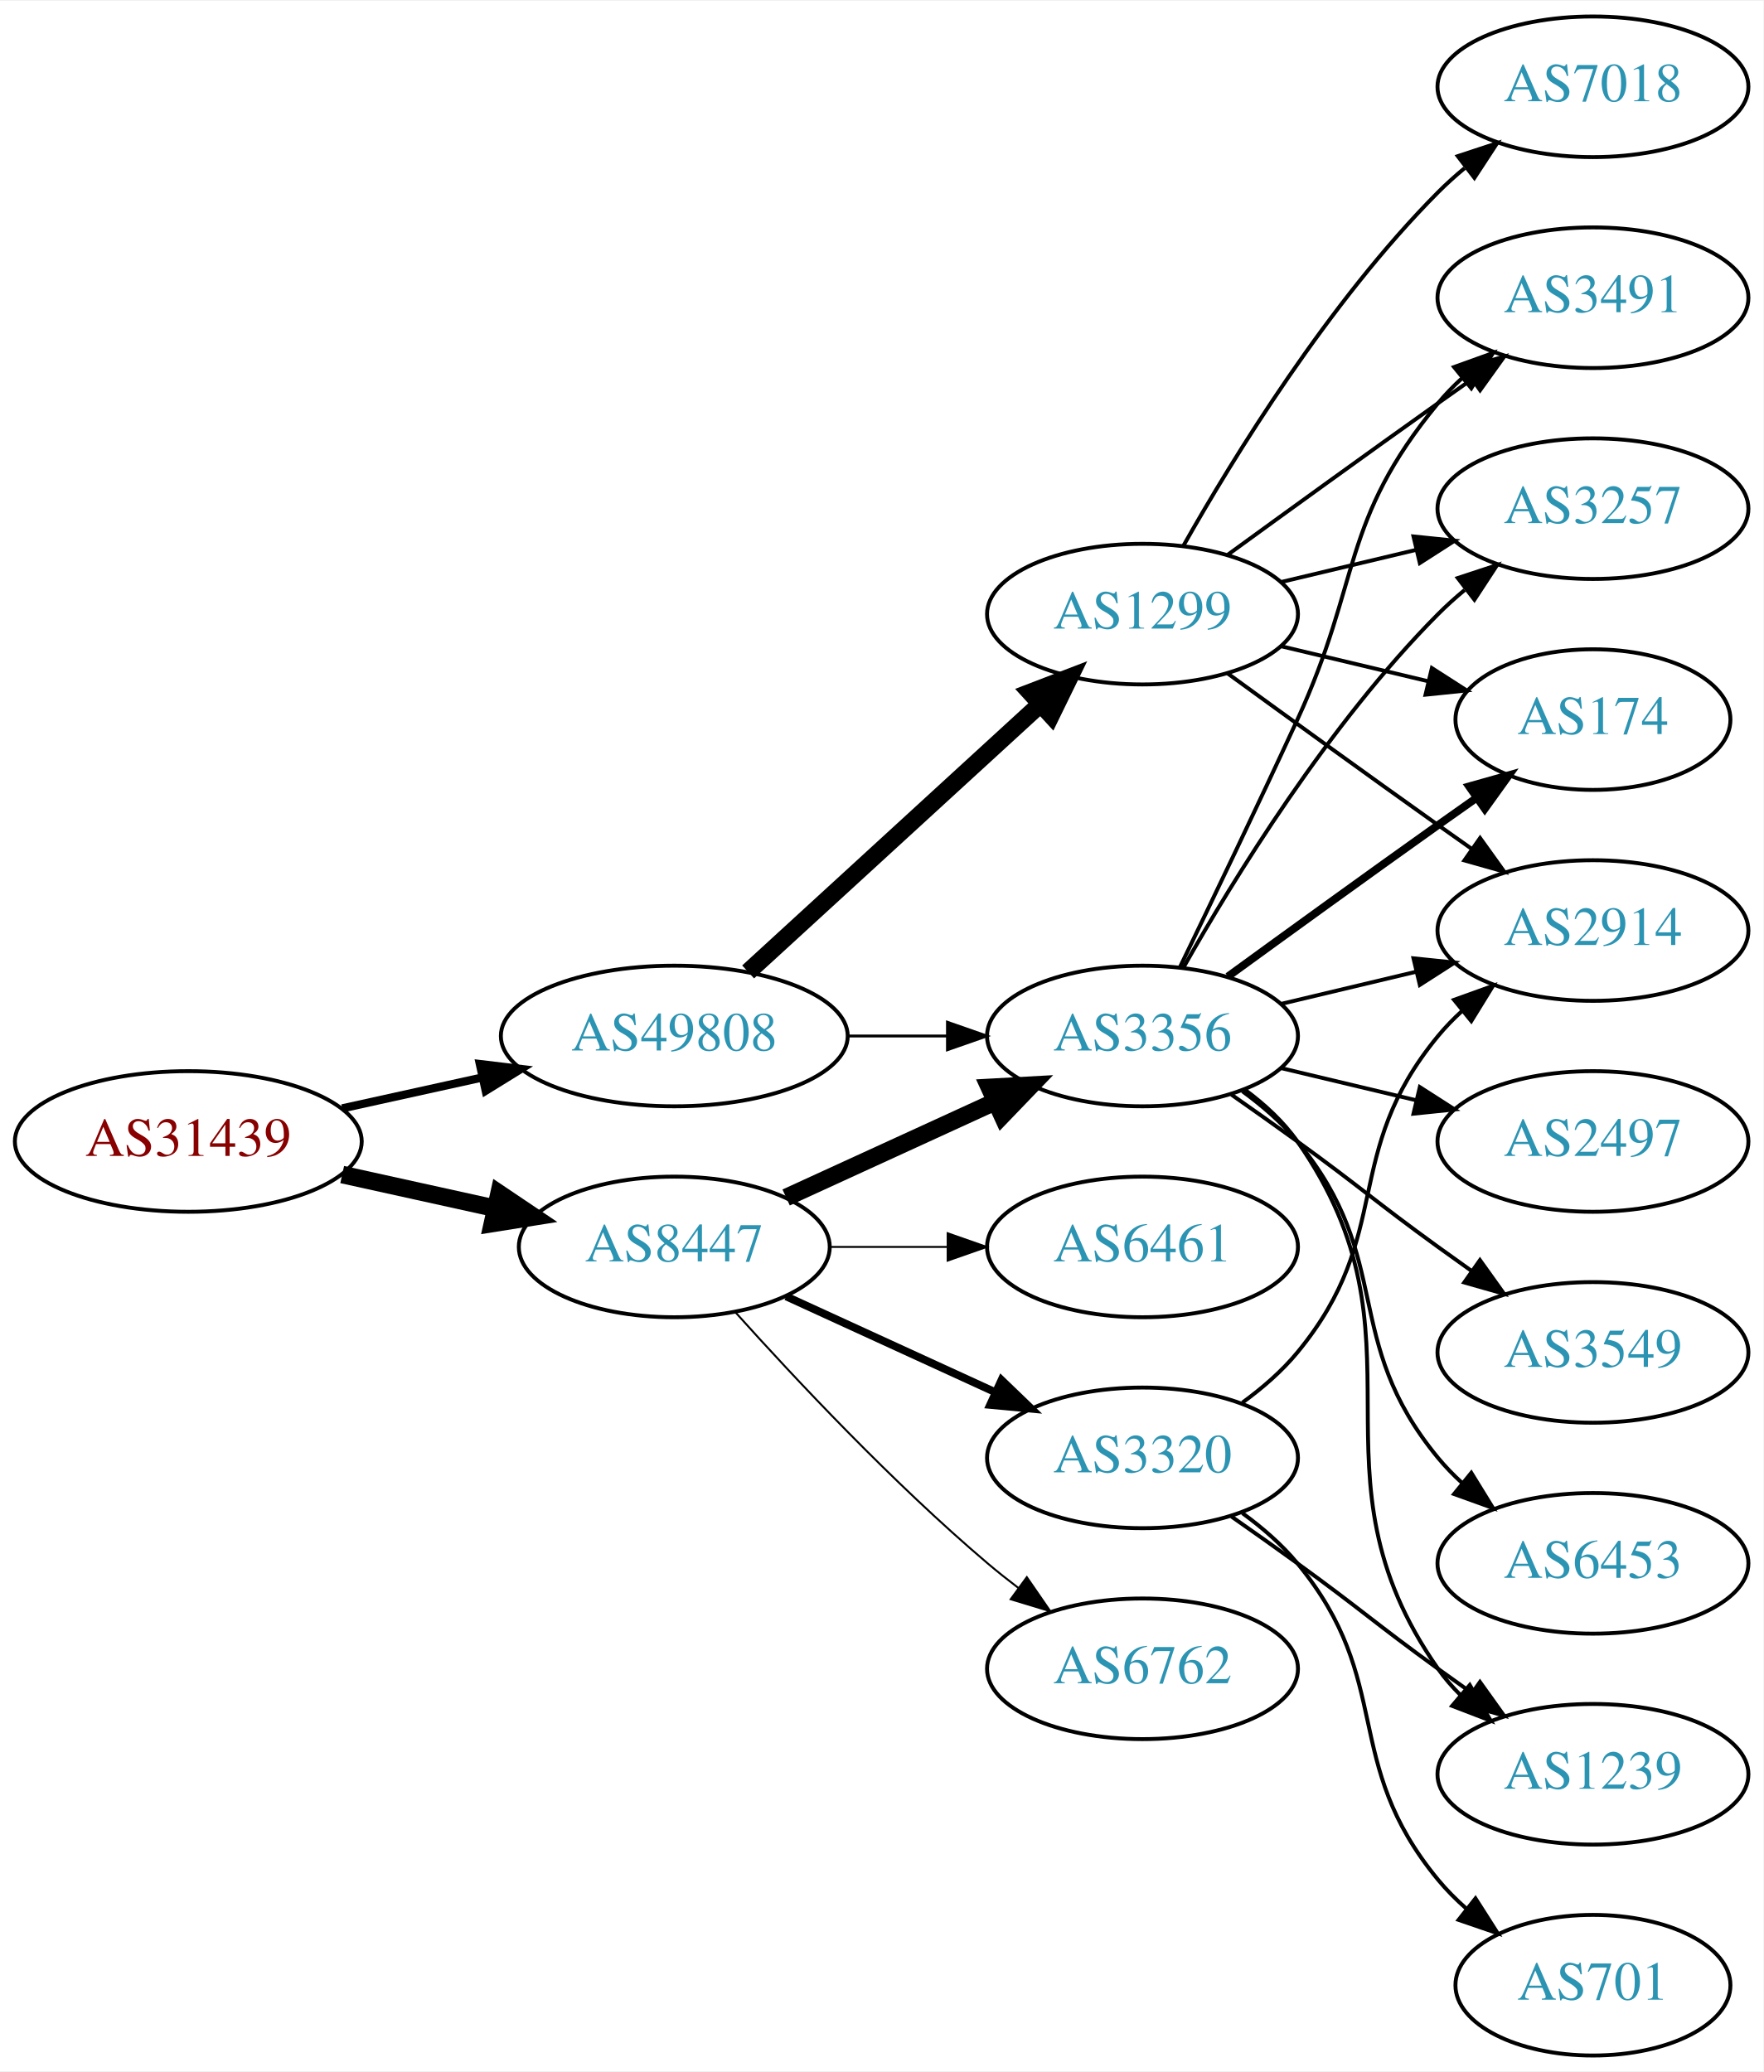
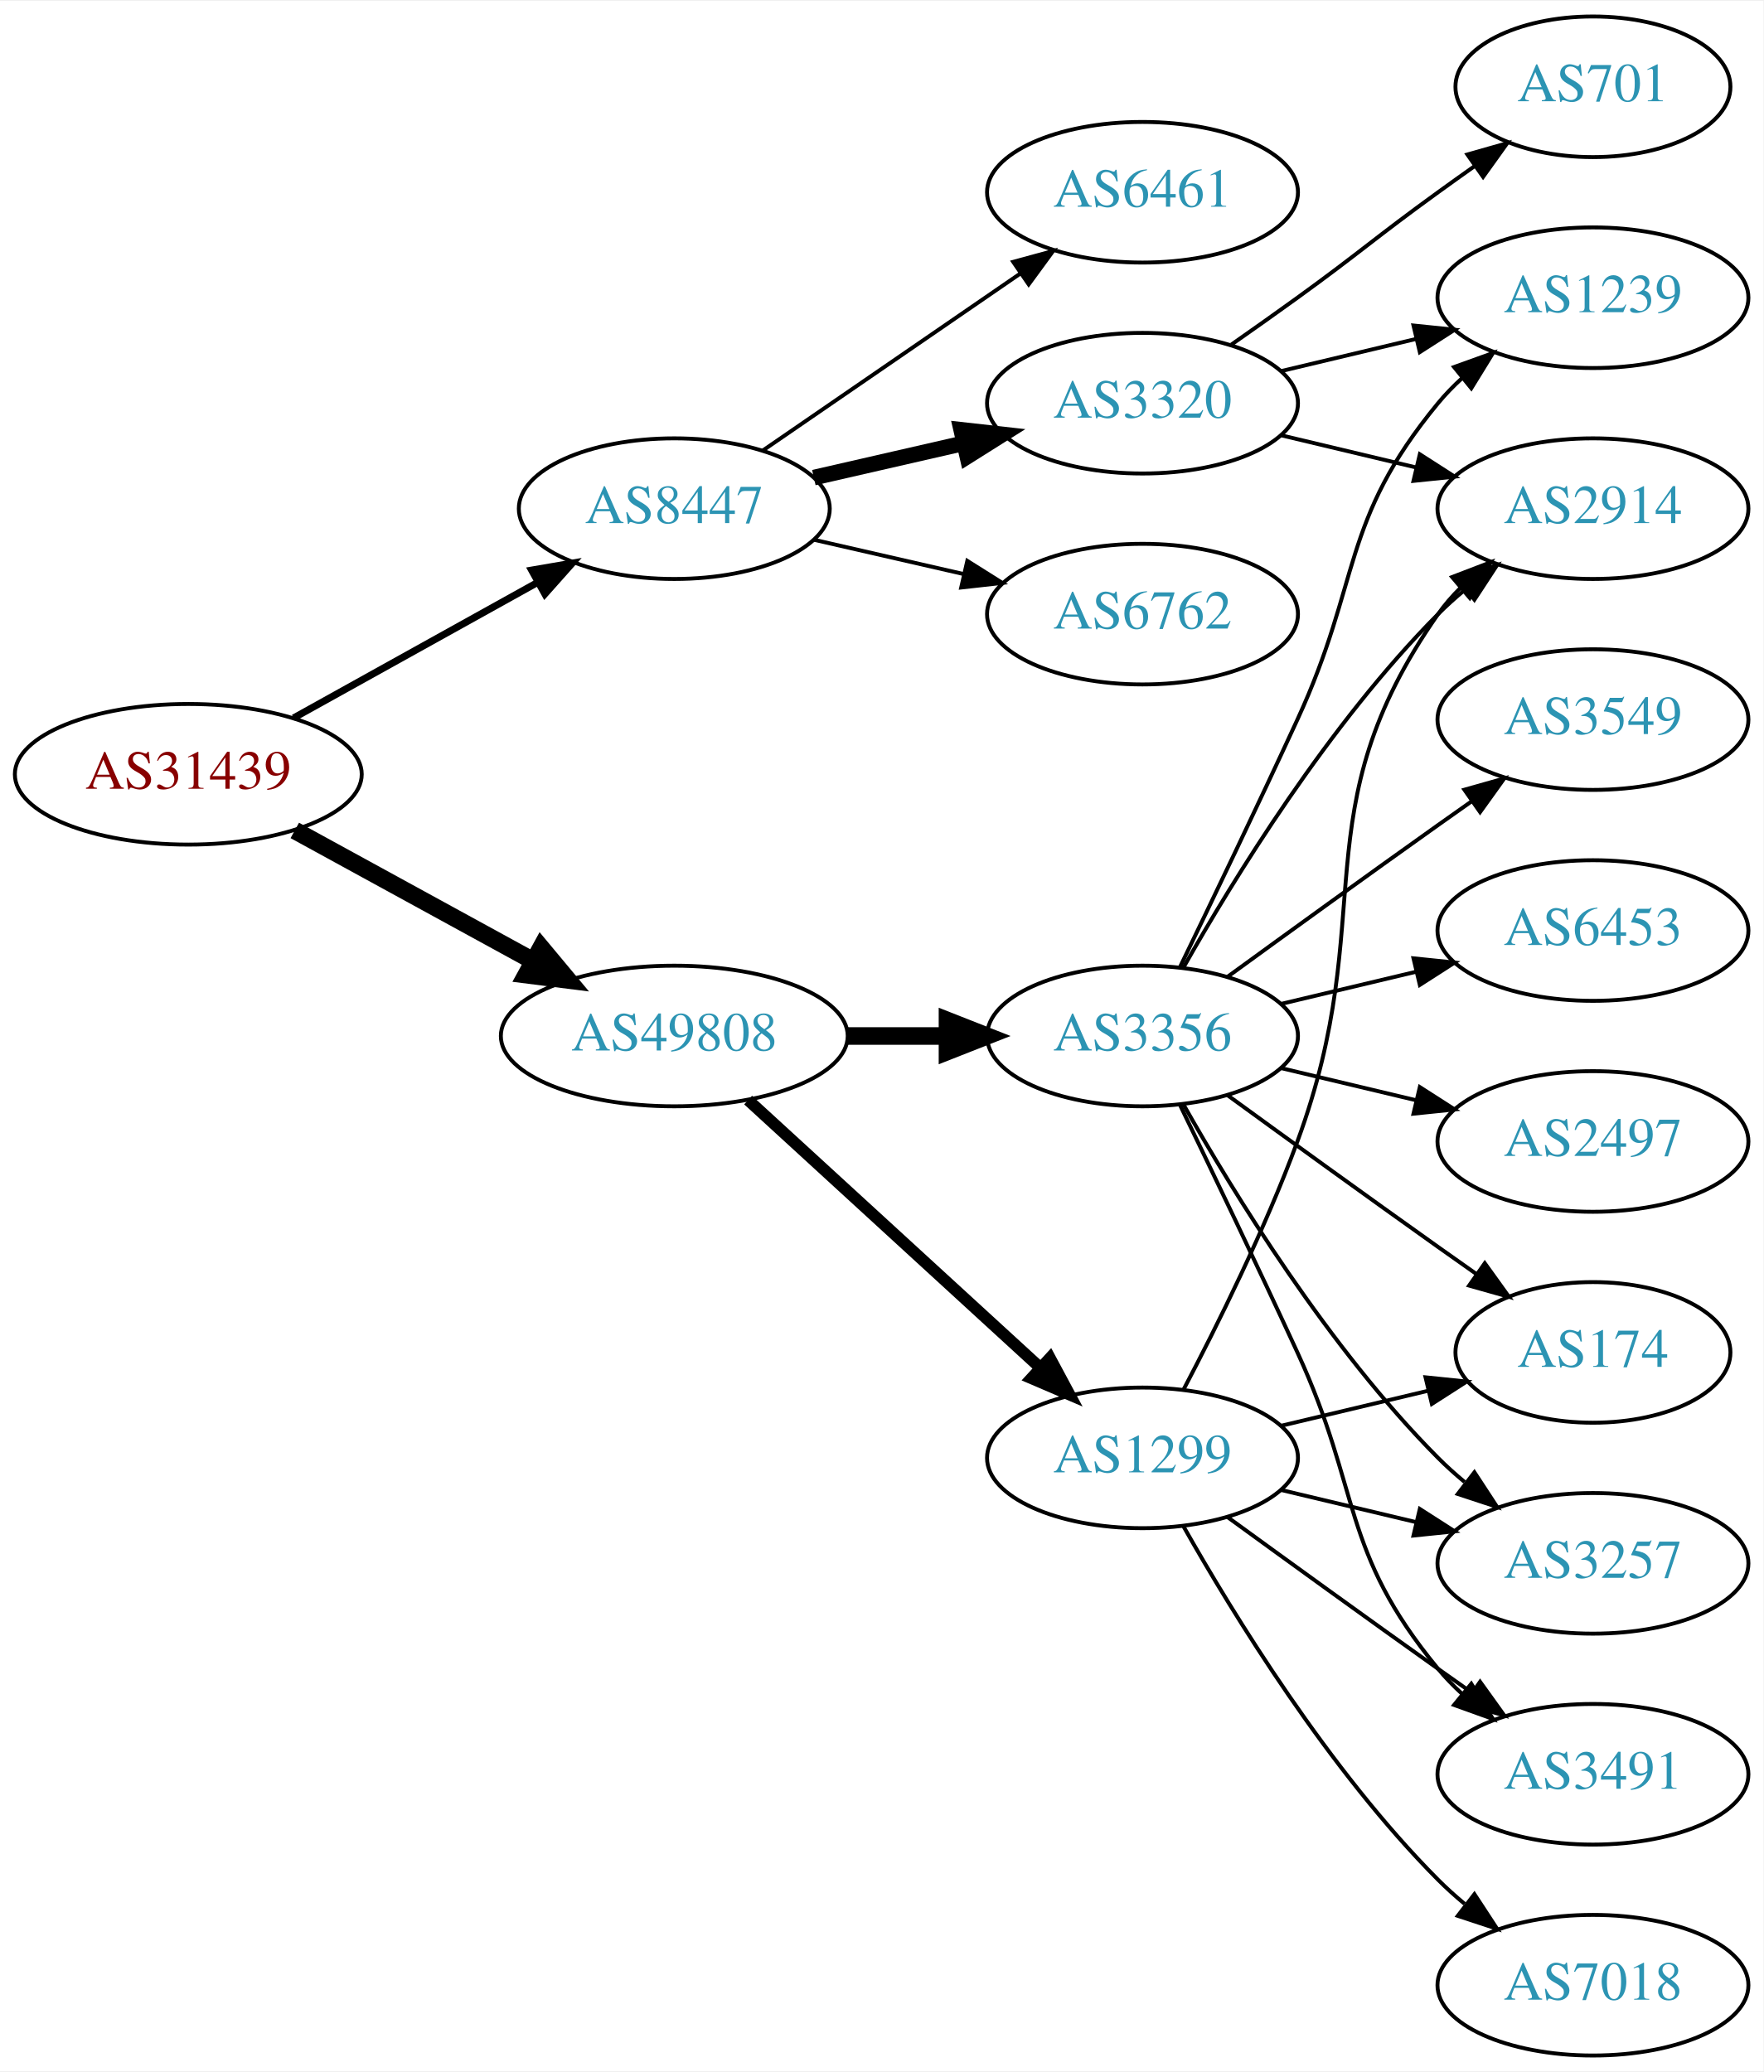
<svg xmlns="http://www.w3.org/2000/svg" xmlns:xlink="http://www.w3.org/1999/xlink" width="451pt" height="530pt" viewBox="0.00 0.00 451.37 530.00">
  <g id="graph0" class="graph" transform="scale(1 1) rotate(0) translate(4 526)">
    <polygon fill="white" stroke="none" points="-4,4 -4,-526 447.37,-526 447.37,4 -4,4" />
    <g id="node1" class="node">
      <g id="a_node1">
        <a xlink:href="/asn/31439" xlink:title="AS31439 ~ OOe Tourismus Technologie GmbH [AT]">
-           <ellipse fill="#ffffff" stroke="black" cx="44.196" cy="-234" rx="44.393" ry="18" />
-           <text text-anchor="middle" x="44.196" y="-230.3" font-family="Times,serif" font-size="14.00" fill="#880000">AS31439</text>
+           <ellipse fill="#ffffff" stroke="black" cx="44.196" cy="-328" rx="44.393" ry="18" />
+           <text text-anchor="middle" x="44.196" y="-324.3" font-family="Times,serif" font-size="14.00" fill="#880000">AS31439</text>
        </a>
      </g>
    </g>
    <g id="node2" class="node">
      <g id="a_node2">
        <a xlink:href="/asn/8447" xlink:title="AS8447 ~ A1 Telekom Austria AG [AT]">
-           <ellipse fill="#ffffff" stroke="black" cx="168.588" cy="-207" rx="39.794" ry="18" />
-           <text text-anchor="middle" x="168.588" y="-203.3" font-family="Times,serif" font-size="14.00" fill="#2c94b3">AS8447</text>
+           <ellipse fill="#ffffff" stroke="black" cx="168.588" cy="-396" rx="39.794" ry="18" />
+           <text text-anchor="middle" x="168.588" y="-392.3" font-family="Times,serif" font-size="14.00" fill="#2c94b3">AS8447</text>
        </a>
      </g>
    </g>
    <g id="edge1" class="edge">
-       <path fill="none" stroke="black" stroke-width="4.5" d="M83.586,-225.531C95.977,-222.798 109.824,-219.743 122.644,-216.915" />
-       <polygon fill="black" stroke="black" stroke-width="4.5" points="123.742,-220.705 132.659,-214.705 122.045,-213.015 123.742,-220.705" />
+       <path fill="none" stroke="black" stroke-width="1.8" d="M71.152,-342.421C89.325,-352.518 113.788,-366.109 133.527,-377.076" />
+       <polygon fill="black" stroke="black" stroke-width="1.8" points="132.065,-380.268 142.507,-382.065 135.465,-374.149 132.065,-380.268" />
    </g>
    <g id="node3" class="node">
      <g id="a_node3">
        <a xlink:href="/asn/49808" xlink:title="AS49808 ~ POWERSPEED-AS [AT]">
          <ellipse fill="#ffffff" stroke="black" cx="168.588" cy="-261" rx="44.393" ry="18" />
          <text text-anchor="middle" x="168.588" y="-257.3" font-family="Times,serif" font-size="14.00" fill="#2c94b3">AS49808</text>
        </a>
      </g>
    </g>
    <g id="edge2" class="edge">
-       <path fill="none" stroke="black" stroke-width="2.1" d="M83.586,-242.469C94.978,-244.982 107.6,-247.767 119.525,-250.397" />
-       <polygon fill="black" stroke="black" stroke-width="2.1" points="118.815,-253.825 129.335,-252.561 120.323,-246.989 118.815,-253.825" />
+       <path fill="none" stroke="black" stroke-width="4.5" d="M71.452,-313.627C89.279,-303.868 113.056,-290.852 132.503,-280.207" />
+       <polygon fill="black" stroke="black" stroke-width="4.5" points="134.494,-283.605 141.375,-275.349 130.713,-276.697 134.494,-283.605" />
    </g>
    <g id="node4" class="node">
      <g id="a_node4">
+         <a xlink:href="/asn/3320" xlink:title="AS3320 ~ DTAG [DE]">
+           <ellipse fill="#ffffff" stroke="black" cx="288.431" cy="-423" rx="39.794" ry="18" />
+           <text text-anchor="middle" x="288.431" y="-419.3" font-family="Times,serif" font-size="14.00" fill="#2c94b3">AS3320</text>
+         </a>
+       </g>
+     </g>
+     <g id="edge3" class="edge">
+       <path fill="none" stroke="black" stroke-width="4" d="M204.308,-403.955C216.307,-406.704 229.928,-409.825 242.621,-412.733" />
+       <polygon fill="black" stroke="black" stroke-width="4" points="242.023,-416.187 252.552,-415.009 243.587,-409.364 242.023,-416.187" />
+     </g>
+     <g id="node5" class="node">
+       <g id="a_node5">
+         <a xlink:href="/asn/6762" xlink:title="AS6762 ~ TELECOM ITALIA SPARKLE S.p.A. [IT]">
+           <ellipse fill="#ffffff" stroke="black" cx="288.431" cy="-369" rx="39.794" ry="18" />
+           <text text-anchor="middle" x="288.431" y="-365.3" font-family="Times,serif" font-size="14.00" fill="#2c94b3">AS6762</text>
+         </a>
+       </g>
+     </g>
+     <g id="edge4" class="edge">
+       <path fill="none" stroke="black" d="M204.308,-388.045C216.307,-385.296 229.928,-382.175 242.621,-379.267" />
+       <polygon fill="black" stroke="black" points="243.587,-382.636 252.552,-376.991 242.023,-375.813 243.587,-382.636" />
+     </g>
+     <g id="node6" class="node">
+       <g id="a_node6">
+         <a xlink:href="/asn/6461" xlink:title="AS6461 ~ Zayo Bandwidth [US]">
+           <ellipse fill="#ffffff" stroke="black" cx="288.431" cy="-477" rx="39.794" ry="18" />
+           <text text-anchor="middle" x="288.431" y="-473.3" font-family="Times,serif" font-size="14.00" fill="#2c94b3">AS6461</text>
+         </a>
+       </g>
+     </g>
+     <g id="edge5" class="edge">
+       <path fill="none" stroke="black" d="M191.202,-410.857C209.691,-423.565 236.505,-441.995 257.134,-456.175" />
+       <polygon fill="black" stroke="black" points="255.331,-459.183 265.555,-461.963 259.296,-453.414 255.331,-459.183" />
+     </g>
+     <g id="node10" class="node">
+       <g id="a_node10">
        <a xlink:href="/asn/3356" xlink:title="AS3356 ~ Level 3 Parent, LLC [US]">
          <ellipse fill="#ffffff" stroke="black" cx="288.431" cy="-261" rx="39.794" ry="18" />
          <text text-anchor="middle" x="288.431" y="-257.3" font-family="Times,serif" font-size="14.00" fill="#2c94b3">AS3356</text>
        </a>
      </g>
    </g>
-     <g id="edge3" class="edge">
-       <path fill="none" stroke="black" stroke-width="4.5" d="M197.217,-219.661C213.174,-226.973 233.445,-236.261 250.727,-244.181" />
-       <polygon fill="black" stroke="black" stroke-width="4.5" points="249.244,-247.832 259.975,-248.419 252.524,-240.673 249.244,-247.832" />
-     </g>
-     <g id="node5" class="node">
-       <g id="a_node5">
-         <a xlink:href="/asn/6762" xlink:title="AS6762 ~ TELECOM ITALIA SPARKLE S.p.A. [IT]">
-           <ellipse fill="#ffffff" stroke="black" cx="288.431" cy="-99" rx="39.794" ry="18" />
-           <text text-anchor="middle" x="288.431" y="-95.3" font-family="Times,serif" font-size="14.00" fill="#2c94b3">AS6762</text>
-         </a>
-       </g>
-     </g>
-     <g id="edge4" class="edge">
-       <path fill="none" stroke="black" stroke-width="0.5" d="M184.234,-190.275C199.535,-173.235 224.632,-146.477 248.784,-126 251.281,-123.883 253.942,-121.768 256.653,-119.707" />
-       <polygon fill="black" stroke="black" stroke-width="0.5" points="258.819,-122.459 264.83,-113.734 254.69,-116.806 258.819,-122.459" />
-     </g>
-     <g id="node6" class="node">
-       <g id="a_node6">
-         <a xlink:href="/asn/3320" xlink:title="AS3320 ~ DTAG [DE]">
+     <g id="edge9" class="edge">
+       <path fill="none" stroke="black" stroke-width="4.5" d="M212.799,-261C221.112,-261 229.875,-261 238.357,-261" />
+       <polygon fill="black" stroke="black" stroke-width="4.5" points="238.516,-264.938 248.516,-261 238.516,-257.063 238.516,-264.938" />
+     </g>
+     <g id="node11" class="node">
+       <g id="a_node11">
+         <a xlink:href="/asn/1299" xlink:title="AS1299 ~ Telia Carrier [EU]">
          <ellipse fill="#ffffff" stroke="black" cx="288.431" cy="-153" rx="39.794" ry="18" />
-           <text text-anchor="middle" x="288.431" y="-149.3" font-family="Times,serif" font-size="14.00" fill="#2c94b3">AS3320</text>
-         </a>
-       </g>
-     </g>
-     <g id="edge5" class="edge">
-       <path fill="none" stroke="black" stroke-width="2" d="M197.217,-194.339C213.174,-187.027 233.445,-177.739 250.727,-169.819" />
-       <polygon fill="black" stroke="black" stroke-width="2" points="252.342,-172.929 259.975,-165.581 249.426,-166.565 252.342,-172.929" />
+           <text text-anchor="middle" x="288.431" y="-149.3" font-family="Times,serif" font-size="14.00" fill="#2c94b3">AS1299</text>
+         </a>
+       </g>
+     </g>
+     <g id="edge10" class="edge">
+       <path fill="none" stroke="black" stroke-width="3" d="M187.486,-244.597C207.414,-226.333 239.772,-196.678 262.249,-176.079" />
+       <polygon fill="black" stroke="black" stroke-width="3" points="264.743,-178.54 269.751,-169.203 260.014,-173.38 264.743,-178.54" />
    </g>
    <g id="node7" class="node">
      <g id="a_node7">
-         <a xlink:href="/asn/6461" xlink:title="AS6461 ~ Zayo Bandwidth [US]">
-           <ellipse fill="#ffffff" stroke="black" cx="288.431" cy="-207" rx="39.794" ry="18" />
-           <text text-anchor="middle" x="288.431" y="-203.3" font-family="Times,serif" font-size="14.00" fill="#2c94b3">AS6461</text>
+         <a xlink:href="/asn/1239" xlink:title="AS1239 ~ Sprint [US]">
+           <ellipse fill="#ffffff" stroke="black" cx="403.724" cy="-450" rx="39.794" ry="18" />
+           <text text-anchor="middle" x="403.724" y="-446.3" font-family="Times,serif" font-size="14.00" fill="#2c94b3">AS1239</text>
        </a>
      </g>
    </g>
    <g id="edge6" class="edge">
-       <path fill="none" stroke="black" stroke-width="0.5" d="M208.501,-207C218.054,-207 228.404,-207 238.367,-207" />
-       <polygon fill="black" stroke="black" stroke-width="0.5" points="238.559,-210.5 248.559,-207 238.559,-203.5 238.559,-210.5" />
-     </g>
-     <g id="edge19" class="edge">
-       <path fill="none" stroke="black" stroke-width="0.75" d="M212.799,-261C221.112,-261 229.875,-261 238.357,-261" />
-       <polygon fill="black" stroke="black" stroke-width="0.75" points="238.516,-264.5 248.516,-261 238.516,-257.5 238.516,-264.5" />
-     </g>
-     <g id="node17" class="node">
-       <g id="a_node17">
-         <a xlink:href="/asn/1299" xlink:title="AS1299 ~ Telia Carrier [EU]">
-           <ellipse fill="#ffffff" stroke="black" cx="288.431" cy="-369" rx="39.794" ry="18" />
-           <text text-anchor="middle" x="288.431" y="-365.3" font-family="Times,serif" font-size="14.00" fill="#2c94b3">AS1299</text>
-         </a>
-       </g>
-     </g>
-     <g id="edge18" class="edge">
-       <path fill="none" stroke="black" stroke-width="4.5" d="M187.486,-277.403C207.414,-295.667 239.772,-325.322 262.249,-345.921" />
-       <polygon fill="black" stroke="black" stroke-width="4.5" points="259.718,-348.943 269.751,-352.797 265.039,-343.137 259.718,-348.943" />
+       <path fill="none" stroke="black" d="M324.038,-431.248C334.909,-433.838 347.064,-436.735 358.506,-439.462" />
+       <polygon fill="black" stroke="black" points="357.789,-442.889 368.328,-441.803 359.412,-436.08 357.789,-442.889" />
    </g>
    <g id="node8" class="node">
      <g id="a_node8">
-         <a xlink:href="/asn/3491" xlink:title="AS3491 ~ PCCW Global, Inc. [US]">
-           <ellipse fill="#ffffff" stroke="black" cx="403.724" cy="-450" rx="39.794" ry="18" />
-           <text text-anchor="middle" x="403.724" y="-446.3" font-family="Times,serif" font-size="14.00" fill="#2c94b3">AS3491</text>
+         <a xlink:href="/asn/2914" xlink:title="AS2914 ~ NTT America, Inc. [US]">
+           <ellipse fill="#ffffff" stroke="black" cx="403.724" cy="-396" rx="39.794" ry="18" />
+           <text text-anchor="middle" x="403.724" y="-392.3" font-family="Times,serif" font-size="14.00" fill="#2c94b3">AS2914</text>
        </a>
      </g>
    </g>
    <g id="edge7" class="edge">
+       <path fill="none" stroke="black" d="M324.038,-414.752C334.909,-412.162 347.064,-409.265 358.506,-406.538" />
+       <polygon fill="black" stroke="black" points="359.412,-409.92 368.328,-404.197 357.789,-403.111 359.412,-409.92" />
+     </g>
+     <g id="node9" class="node">
+       <g id="a_node9">
+         <a xlink:href="/asn/701" xlink:title="AS701 ~ UUNET [US]">
+           <ellipse fill="#ffffff" stroke="black" cx="403.724" cy="-504" rx="35.194" ry="18" />
+           <text text-anchor="middle" x="403.724" y="-500.3" font-family="Times,serif" font-size="14.00" fill="#2c94b3">AS701</text>
+         </a>
+       </g>
+     </g>
+     <g id="edge8" class="edge">
+       <path fill="none" stroke="black" d="M311.188,-438.009C316.722,-441.879 322.641,-446.064 328.077,-450 344.277,-461.729 347.877,-465.271 364.077,-477 367.106,-479.193 370.285,-481.463 373.463,-483.713" />
+       <polygon fill="black" stroke="black" points="371.58,-486.667 381.774,-489.555 375.606,-480.941 371.58,-486.667" />
+     </g>
+     <g id="edge16" class="edge">
      <path fill="none" stroke="black" d="M298.012,-278.633C305.936,-294.998 317.972,-320.065 328.077,-342 344.561,-377.781 339.013,-392.606 364.077,-423 365.932,-425.25 368.02,-427.396 370.238,-429.424" />
      <polygon fill="black" stroke="black" points="368.174,-432.256 378.143,-435.844 372.587,-426.823 368.174,-432.256" />
    </g>
-     <g id="node9" class="node">
-       <g id="a_node9">
-         <a xlink:href="/asn/3549" xlink:title="AS3549 ~ Level 3 Parent, LLC [US]">
-           <ellipse fill="#ffffff" stroke="black" cx="403.724" cy="-180" rx="39.794" ry="18" />
-           <text text-anchor="middle" x="403.724" y="-176.3" font-family="Times,serif" font-size="14.00" fill="#2c94b3">AS3549</text>
-         </a>
-       </g>
-     </g>
-     <g id="edge8" class="edge">
-       <path fill="none" stroke="black" d="M311.188,-245.991C316.722,-242.121 322.641,-237.936 328.077,-234 344.277,-222.271 347.877,-218.729 364.077,-207 366.88,-204.971 369.812,-202.875 372.752,-200.79" />
-       <polygon fill="black" stroke="black" points="374.803,-203.627 380.967,-195.009 370.775,-197.903 374.803,-203.627" />
-     </g>
-     <g id="node10" class="node">
-       <g id="a_node10">
-         <a xlink:href="/asn/1239" xlink:title="AS1239 ~ Sprint [US]">
-           <ellipse fill="#ffffff" stroke="black" cx="403.724" cy="-72" rx="39.794" ry="18" />
-           <text text-anchor="middle" x="403.724" y="-68.3" font-family="Times,serif" font-size="14.00" fill="#2c94b3">AS1239</text>
-         </a>
-       </g>
-     </g>
-     <g id="edge9" class="edge">
-       <path fill="none" stroke="black" d="M314.59,-247.284C319.654,-243.545 324.51,-239.096 328.077,-234 363.691,-183.131 328.464,-149.869 364.077,-99 365.75,-96.611 367.705,-94.365 369.832,-92.267" />
-       <polygon fill="black" stroke="black" points="372.196,-94.851 377.564,-85.716 367.672,-89.51 372.196,-94.851" />
-     </g>
-     <g id="node11" class="node">
-       <g id="a_node11">
-         <a xlink:href="/asn/6453" xlink:title="AS6453 ~ TATA COMMUNICATIONS (AMERICA) INC [US]">
-           <ellipse fill="#ffffff" stroke="black" cx="403.724" cy="-126" rx="39.794" ry="18" />
-           <text text-anchor="middle" x="403.724" y="-122.3" font-family="Times,serif" font-size="14.00" fill="#2c94b3">AS6453</text>
-         </a>
-       </g>
-     </g>
-     <g id="edge10" class="edge">
-       <path fill="none" stroke="black" d="M314.012,-246.844C319.106,-243.128 324.12,-238.799 328.077,-234 353.142,-203.606 339.013,-183.394 364.077,-153 365.932,-150.75 368.02,-148.604 370.238,-146.576" />
-       <polygon fill="black" stroke="black" points="372.587,-149.177 378.143,-140.156 368.174,-143.744 372.587,-149.177" />
+     <g id="edge15" class="edge">
+       <path fill="none" stroke="black" d="M298.891,-278.49C311.672,-301.096 336.105,-340.886 364.077,-369 366.188,-371.121 368.484,-373.188 370.87,-375.171" />
+       <polygon fill="black" stroke="black" points="369.122,-378.242 379.185,-381.556 373.385,-372.69 369.122,-378.242" />
    </g>
    <g id="node12" class="node">
      <g id="a_node12">
-         <a xlink:href="/asn/2914" xlink:title="AS2914 ~ NTT America, Inc. [US]">
-           <ellipse fill="#ffffff" stroke="black" cx="403.724" cy="-288" rx="39.794" ry="18" />
-           <text text-anchor="middle" x="403.724" y="-284.3" font-family="Times,serif" font-size="14.00" fill="#2c94b3">AS2914</text>
+         <a xlink:href="/asn/3491" xlink:title="AS3491 ~ PCCW Global, Inc. [US]">
+           <ellipse fill="#ffffff" stroke="black" cx="403.724" cy="-72" rx="39.794" ry="18" />
+           <text text-anchor="middle" x="403.724" y="-68.3" font-family="Times,serif" font-size="14.00" fill="#2c94b3">AS3491</text>
        </a>
      </g>
    </g>
    <g id="edge11" class="edge">
-       <path fill="none" stroke="black" d="M324.038,-269.248C334.909,-271.838 347.064,-274.735 358.506,-277.462" />
-       <polygon fill="black" stroke="black" points="357.789,-280.889 368.328,-279.803 359.412,-274.08 357.789,-280.889" />
+       <path fill="none" stroke="black" d="M298.012,-243.367C305.936,-227.002 317.972,-201.935 328.077,-180 344.561,-144.219 339.013,-129.394 364.077,-99 365.932,-96.751 368.02,-94.604 370.238,-92.576" />
+       <polygon fill="black" stroke="black" points="372.587,-95.177 378.143,-86.156 368.174,-89.744 372.587,-95.177" />
    </g>
    <g id="node13" class="node">
      <g id="a_node13">
-         <a xlink:href="/asn/3257" xlink:title="AS3257 ~ GTT [DE]">
-           <ellipse fill="#ffffff" stroke="black" cx="403.724" cy="-396" rx="39.794" ry="18" />
-           <text text-anchor="middle" x="403.724" y="-392.3" font-family="Times,serif" font-size="14.00" fill="#2c94b3">AS3257</text>
-         </a>
-       </g>
-     </g>
-     <g id="edge12" class="edge">
-       <path fill="none" stroke="black" d="M298.891,-278.49C311.672,-301.096 336.105,-340.886 364.077,-369 366.188,-371.121 368.484,-373.188 370.87,-375.171" />
-       <polygon fill="black" stroke="black" points="369.122,-378.242 379.185,-381.556 373.385,-372.69 369.122,-378.242" />
-     </g>
-     <g id="node14" class="node">
-       <g id="a_node14">
        <a xlink:href="/asn/2497" xlink:title="AS2497 ~ Internet Initiative Japan Inc. [JP]">
          <ellipse fill="#ffffff" stroke="black" cx="403.724" cy="-234" rx="39.794" ry="18" />
          <text text-anchor="middle" x="403.724" y="-230.3" font-family="Times,serif" font-size="14.00" fill="#2c94b3">AS2497</text>
        </a>
      </g>
    </g>
-     <g id="edge13" class="edge">
+     <g id="edge12" class="edge">
      <path fill="none" stroke="black" d="M324.038,-252.752C334.909,-250.162 347.064,-247.265 358.506,-244.538" />
      <polygon fill="black" stroke="black" points="359.412,-247.92 368.328,-242.197 357.789,-241.111 359.412,-247.92" />
+     </g>
+     <g id="node14" class="node">
+       <g id="a_node14">
+         <a xlink:href="/asn/3549" xlink:title="AS3549 ~ Level 3 Parent, LLC [US]">
+           <ellipse fill="#ffffff" stroke="black" cx="403.724" cy="-342" rx="39.794" ry="18" />
+           <text text-anchor="middle" x="403.724" y="-338.3" font-family="Times,serif" font-size="14.00" fill="#2c94b3">AS3549</text>
+         </a>
+       </g>
+     </g>
+     <g id="edge13" class="edge">
+       <path fill="none" stroke="black" d="M310.279,-276.222C325.213,-287.091 345.827,-302.025 364.077,-315 366.898,-317.005 369.841,-319.085 372.789,-321.159" />
+       <polygon fill="black" stroke="black" points="370.816,-324.05 381.013,-326.926 374.835,-318.319 370.816,-324.05" />
    </g>
    <g id="node15" class="node">
      <g id="a_node15">
        <a xlink:href="/asn/174" xlink:title="AS174 ~ Cogent Communications [US]">
-           <ellipse fill="#ffffff" stroke="black" cx="403.724" cy="-342" rx="35.194" ry="18" />
-           <text text-anchor="middle" x="403.724" y="-338.3" font-family="Times,serif" font-size="14.00" fill="#2c94b3">AS174</text>
+           <ellipse fill="#ffffff" stroke="black" cx="403.724" cy="-180" rx="35.194" ry="18" />
+           <text text-anchor="middle" x="403.724" y="-176.3" font-family="Times,serif" font-size="14.00" fill="#2c94b3">AS174</text>
        </a>
      </g>
    </g>
    <g id="edge14" class="edge">
-       <path fill="none" stroke="black" stroke-width="2" d="M310.279,-276.222C325.213,-287.091 345.827,-302.025 364.077,-315 367.288,-317.282 370.657,-319.661 374.011,-322.018" />
-       <polygon fill="black" stroke="black" stroke-width="2" points="372.023,-324.899 382.222,-327.77 376.039,-319.166 372.023,-324.899" />
-     </g>
-     <g id="edge16" class="edge">
-       <path fill="none" stroke="black" d="M311.188,-137.991C316.722,-134.121 322.641,-129.936 328.077,-126 344.277,-114.271 347.877,-110.729 364.077,-99 366.88,-96.971 369.812,-94.875 372.752,-92.79" />
-       <polygon fill="black" stroke="black" points="374.803,-95.627 380.967,-87.009 370.775,-89.903 374.803,-95.627" />
-     </g>
-     <g id="edge15" class="edge">
-       <path fill="none" stroke="black" d="M314.012,-167.156C319.106,-170.872 324.12,-175.201 328.077,-180 353.142,-210.394 339.013,-230.606 364.077,-261 365.932,-263.25 368.02,-265.396 370.238,-267.424" />
-       <polygon fill="black" stroke="black" points="368.174,-270.256 378.143,-273.844 372.587,-264.823 368.174,-270.256" />
+       <path fill="none" stroke="black" d="M310.279,-245.778C325.213,-234.909 345.827,-219.975 364.077,-207 367.288,-204.718 370.657,-202.339 374.011,-199.982" />
+       <polygon fill="black" stroke="black" points="376.039,-202.834 382.222,-194.23 372.023,-197.101 376.039,-202.834" />
    </g>
    <g id="node16" class="node">
      <g id="a_node16">
-         <a xlink:href="/asn/701" xlink:title="AS701 ~ UUNET [US]">
-           <ellipse fill="#ffffff" stroke="black" cx="403.724" cy="-18" rx="35.194" ry="18" />
-           <text text-anchor="middle" x="403.724" y="-14.3" font-family="Times,serif" font-size="14.00" fill="#2c94b3">AS701</text>
+         <a xlink:href="/asn/3257" xlink:title="AS3257 ~ GTT [DE]">
+           <ellipse fill="#ffffff" stroke="black" cx="403.724" cy="-126" rx="39.794" ry="18" />
+           <text text-anchor="middle" x="403.724" y="-122.3" font-family="Times,serif" font-size="14.00" fill="#2c94b3">AS3257</text>
        </a>
      </g>
    </g>
    <g id="edge17" class="edge">
-       <path fill="none" stroke="black" d="M314.012,-138.844C319.106,-135.128 324.12,-130.799 328.077,-126 353.142,-95.606 339.013,-75.394 364.077,-45 366.212,-42.411 368.655,-39.959 371.251,-37.666" />
-       <polygon fill="black" stroke="black" points="373.66,-40.224 379.35,-31.288 369.329,-34.725 373.66,-40.224" />
-     </g>
-     <g id="edge22" class="edge">
-       <path fill="none" stroke="black" d="M310.279,-384.222C325.213,-395.091 345.827,-410.025 364.077,-423 366.898,-425.005 369.841,-427.085 372.789,-429.159" />
-       <polygon fill="black" stroke="black" points="370.816,-432.05 381.013,-434.926 374.835,-426.319 370.816,-432.05" />
+       <path fill="none" stroke="black" d="M298.891,-243.51C311.672,-220.904 336.105,-181.114 364.077,-153 366.188,-150.879 368.484,-148.812 370.87,-146.829" />
+       <polygon fill="black" stroke="black" points="373.385,-149.31 379.185,-140.444 369.122,-143.758 373.385,-149.31" />
+     </g>
+     <g id="node17" class="node">
+       <g id="a_node17">
+         <a xlink:href="/asn/6453" xlink:title="AS6453 ~ TATA COMMUNICATIONS (AMERICA) INC [US]">
+           <ellipse fill="#ffffff" stroke="black" cx="403.724" cy="-288" rx="39.794" ry="18" />
+           <text text-anchor="middle" x="403.724" y="-284.3" font-family="Times,serif" font-size="14.00" fill="#2c94b3">AS6453</text>
+         </a>
+       </g>
+     </g>
+     <g id="edge18" class="edge">
+       <path fill="none" stroke="black" d="M324.038,-269.248C334.909,-271.838 347.064,-274.735 358.506,-277.462" />
+       <polygon fill="black" stroke="black" points="357.789,-280.889 368.328,-279.803 359.412,-274.08 357.789,-280.889" />
    </g>
    <g id="edge21" class="edge">
-       <path fill="none" stroke="black" d="M310.279,-353.778C325.213,-342.909 345.827,-327.975 364.077,-315 366.898,-312.995 369.841,-310.915 372.789,-308.841" />
-       <polygon fill="black" stroke="black" points="374.835,-311.681 381.013,-303.074 370.816,-305.95 374.835,-311.681" />
-     </g>
-     <g id="edge24" class="edge">
-       <path fill="none" stroke="black" d="M324.038,-377.248C334.909,-379.838 347.064,-382.735 358.506,-385.462" />
-       <polygon fill="black" stroke="black" points="357.789,-388.889 368.328,-387.803 359.412,-382.08 357.789,-388.889" />
+       <path fill="none" stroke="black" d="M298.998,-170.606C307.484,-186.745 319.784,-211.484 328.077,-234 349.538,-292.27 328.464,-318.131 364.077,-369 365.75,-371.389 367.705,-373.635 369.832,-375.733" />
+       <polygon fill="black" stroke="black" points="367.672,-378.49 377.564,-382.284 372.196,-373.149 367.672,-378.49" />
    </g>
    <g id="edge20" class="edge">
-       <path fill="none" stroke="black" d="M324.038,-360.752C335.833,-357.942 349.137,-354.771 361.405,-351.847" />
-       <polygon fill="black" stroke="black" points="362.494,-355.186 371.41,-349.463 360.871,-348.376 362.494,-355.186" />
+       <path fill="none" stroke="black" d="M310.279,-137.778C325.213,-126.909 345.827,-111.975 364.077,-99 366.898,-96.995 369.841,-94.915 372.789,-92.841" />
+       <polygon fill="black" stroke="black" points="374.835,-95.681 381.013,-87.074 370.816,-89.95 374.835,-95.681" />
+     </g>
+     <g id="edge23" class="edge">
+       <path fill="none" stroke="black" d="M324.038,-161.248C335.833,-164.058 349.137,-167.229 361.405,-170.153" />
+       <polygon fill="black" stroke="black" points="360.871,-173.624 371.41,-172.537 362.494,-166.814 360.871,-173.624" />
+     </g>
+     <g id="edge19" class="edge">
+       <path fill="none" stroke="black" d="M324.038,-144.752C334.909,-142.162 347.064,-139.265 358.506,-136.538" />
+       <polygon fill="black" stroke="black" points="359.412,-139.92 368.328,-134.197 357.789,-133.111 359.412,-139.92" />
    </g>
    <g id="node18" class="node">
      <g id="a_node18">
        <a xlink:href="/asn/7018" xlink:title="AS7018 ~ AT&amp;T Services, Inc. [US]">
-           <ellipse fill="#ffffff" stroke="black" cx="403.724" cy="-504" rx="39.794" ry="18" />
-           <text text-anchor="middle" x="403.724" y="-500.3" font-family="Times,serif" font-size="14.00" fill="#2c94b3">AS7018</text>
-         </a>
-       </g>
-     </g>
-     <g id="edge23" class="edge">
-       <path fill="none" stroke="black" d="M298.891,-386.49C311.672,-409.096 336.105,-448.886 364.077,-477 366.188,-479.121 368.484,-481.188 370.87,-483.171" />
-       <polygon fill="black" stroke="black" points="369.122,-486.242 379.185,-489.556 373.385,-480.69 369.122,-486.242" />
+           <ellipse fill="#ffffff" stroke="black" cx="403.724" cy="-18" rx="39.794" ry="18" />
+           <text text-anchor="middle" x="403.724" y="-14.3" font-family="Times,serif" font-size="14.00" fill="#2c94b3">AS7018</text>
+         </a>
+       </g>
+     </g>
+     <g id="edge22" class="edge">
+       <path fill="none" stroke="black" d="M298.891,-135.51C311.672,-112.904 336.105,-73.114 364.077,-45 366.188,-42.879 368.484,-40.812 370.87,-38.829" />
+       <polygon fill="black" stroke="black" points="373.385,-41.31 379.185,-32.444 369.122,-35.758 373.385,-41.31" />
    </g>
  </g>
</svg>
